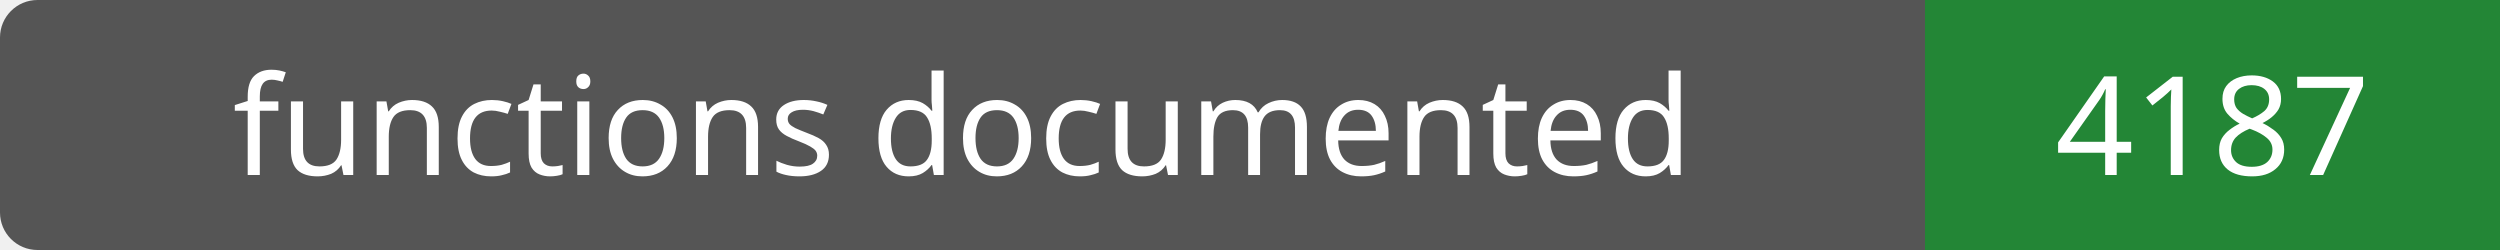
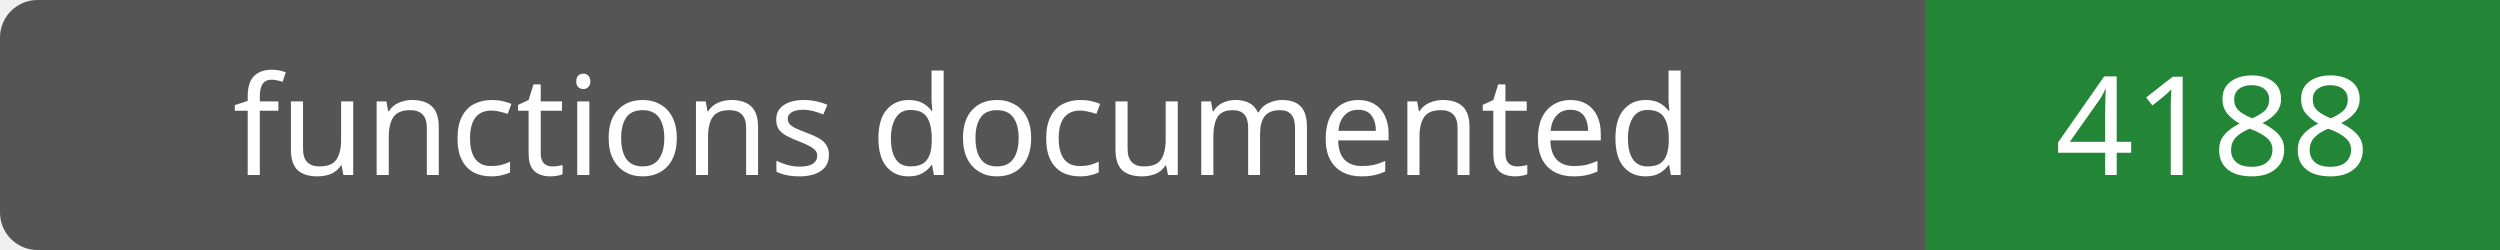
- <svg xmlns="http://www.w3.org/2000/svg" width="200" height="20" role="img" aria-label="functions documented: 4187">
+ <svg xmlns="http://www.w3.org/2000/svg" width="200" height="20" role="img" aria-label="functions documented: 4188">
  <rect width="200" height="20" rx="3" fill="#555" />
  <path fill="#238636" d="M154 0h46v20H154z" />
  <g fill="#fff" text-anchor="middle" font-family="Verdana,sans-serif" font-size="11">
    <text x="77.0" y="14">functions documented</text>
-     <text x="177.0" y="14">4187</text>
+     <text x="177.0" y="14">4188</text>
  </g>
</svg>
